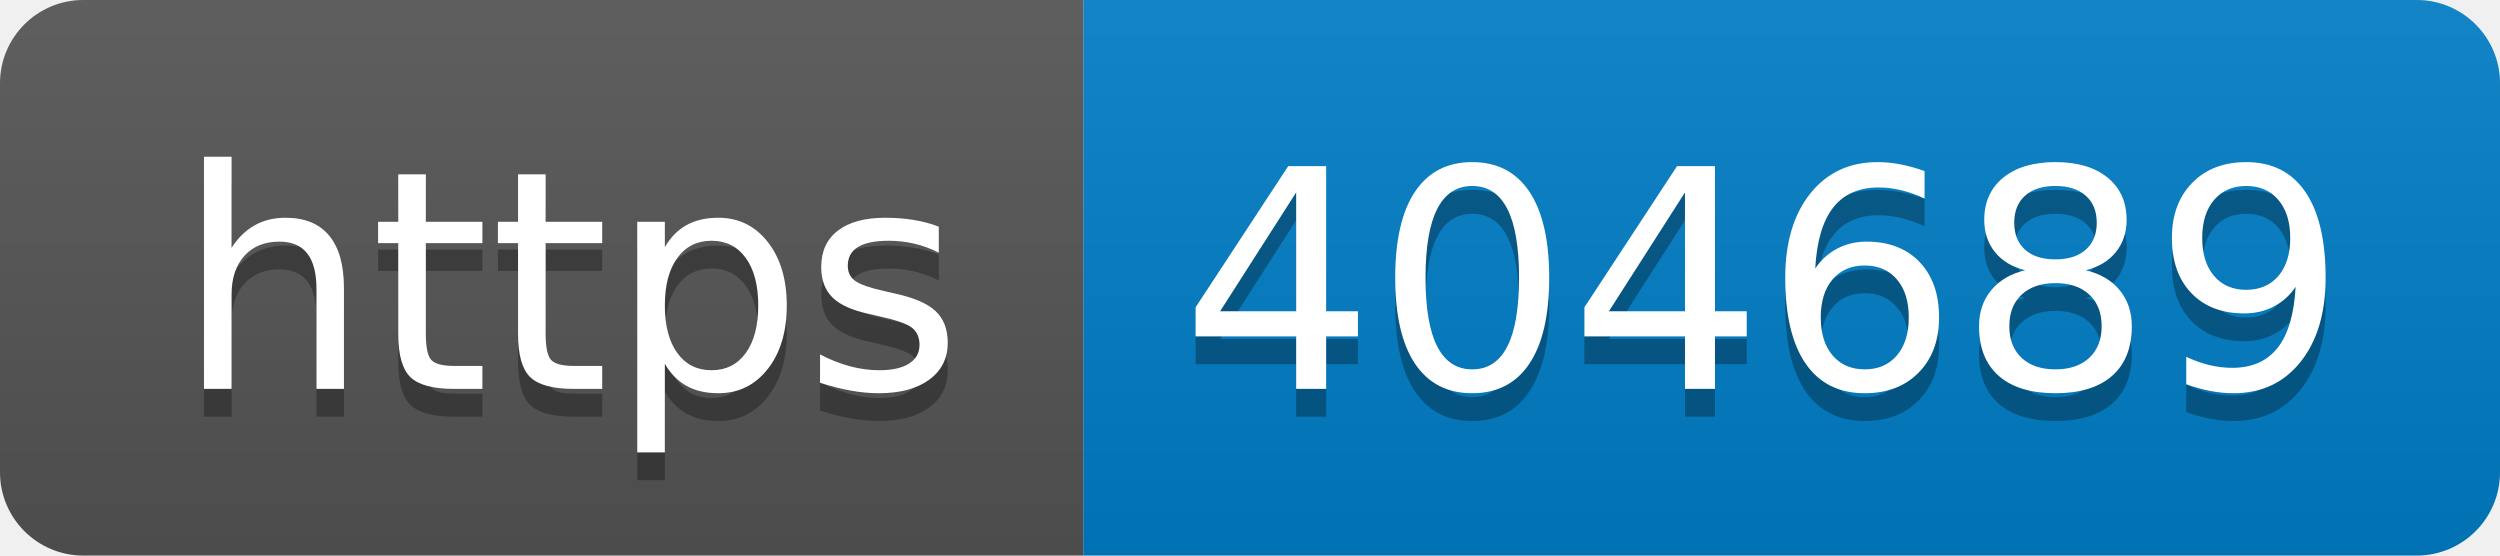
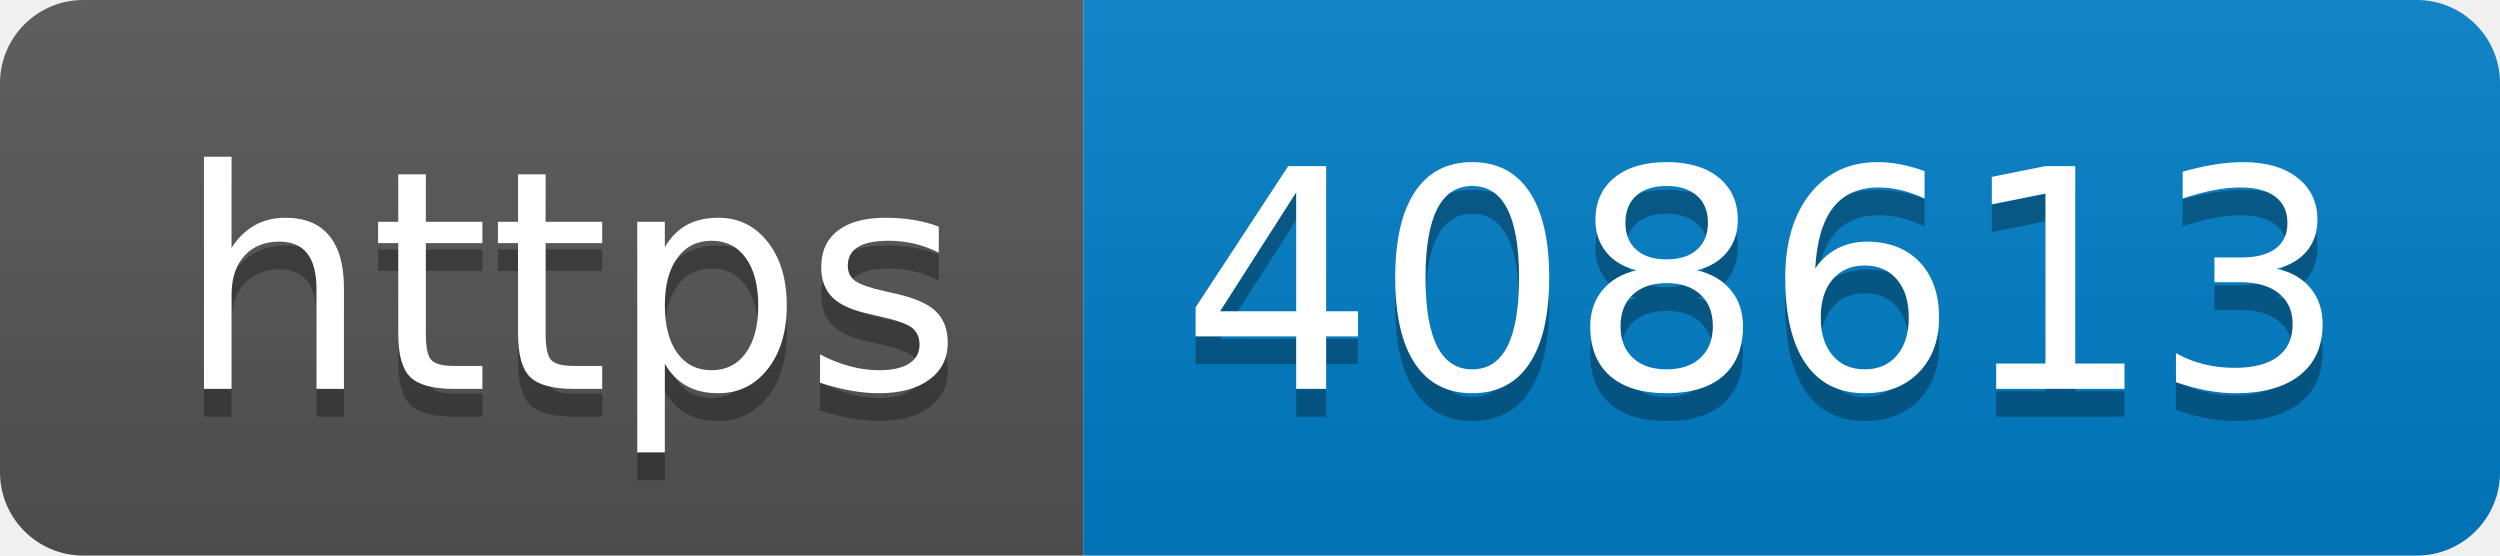
- <svg xmlns="http://www.w3.org/2000/svg" width="90" height="20" role="img" aria-label="https: 404689">
+ <svg xmlns="http://www.w3.org/2000/svg" width="90" height="20" role="img" aria-label="https: 408613">
  <linearGradient id="s" x2="0" y2="100%">
    <stop offset="0" stop-color="#bbb" stop-opacity=".1" />
    <stop offset="1" stop-opacity=".1" />
  </linearGradient>
  <clipPath id="r">
    <rect width="90" height="20" rx="3" fill="#fff" />
  </clipPath>
  <g clip-path="url(#r)">
    <rect width="39" height="20" fill="#555" />
    <rect x="39" width="51" height="20" fill="#007ec6" />
    <rect width="90" height="20" fill="url(#s)" />
  </g>
  <g fill="#fff" text-anchor="middle" font-family="Verdana,Geneva,DejaVu Sans,sans-serif" text-rendering="geometricPrecision" font-size="110">
    <text aria-hidden="true" x="205" y="150" fill="#010101" fill-opacity=".3" transform="scale(.1)" textLength="290">https</text>
    <text x="205" y="140" transform="scale(.1)" fill="#fff" textLength="290">https</text>
-     <text aria-hidden="true" x="635" y="150" fill="#010101" fill-opacity=".3" transform="scale(.1)" textLength="410">404689</text>
-     <text x="635" y="140" transform="scale(.1)" fill="#fff" textLength="410">404689</text>
+     <text aria-hidden="true" x="635" y="150" fill="#010101" fill-opacity=".3" transform="scale(.1)" textLength="410">408613</text>
+     <text x="635" y="140" transform="scale(.1)" fill="#fff" textLength="410">408613</text>
  </g>
</svg>
